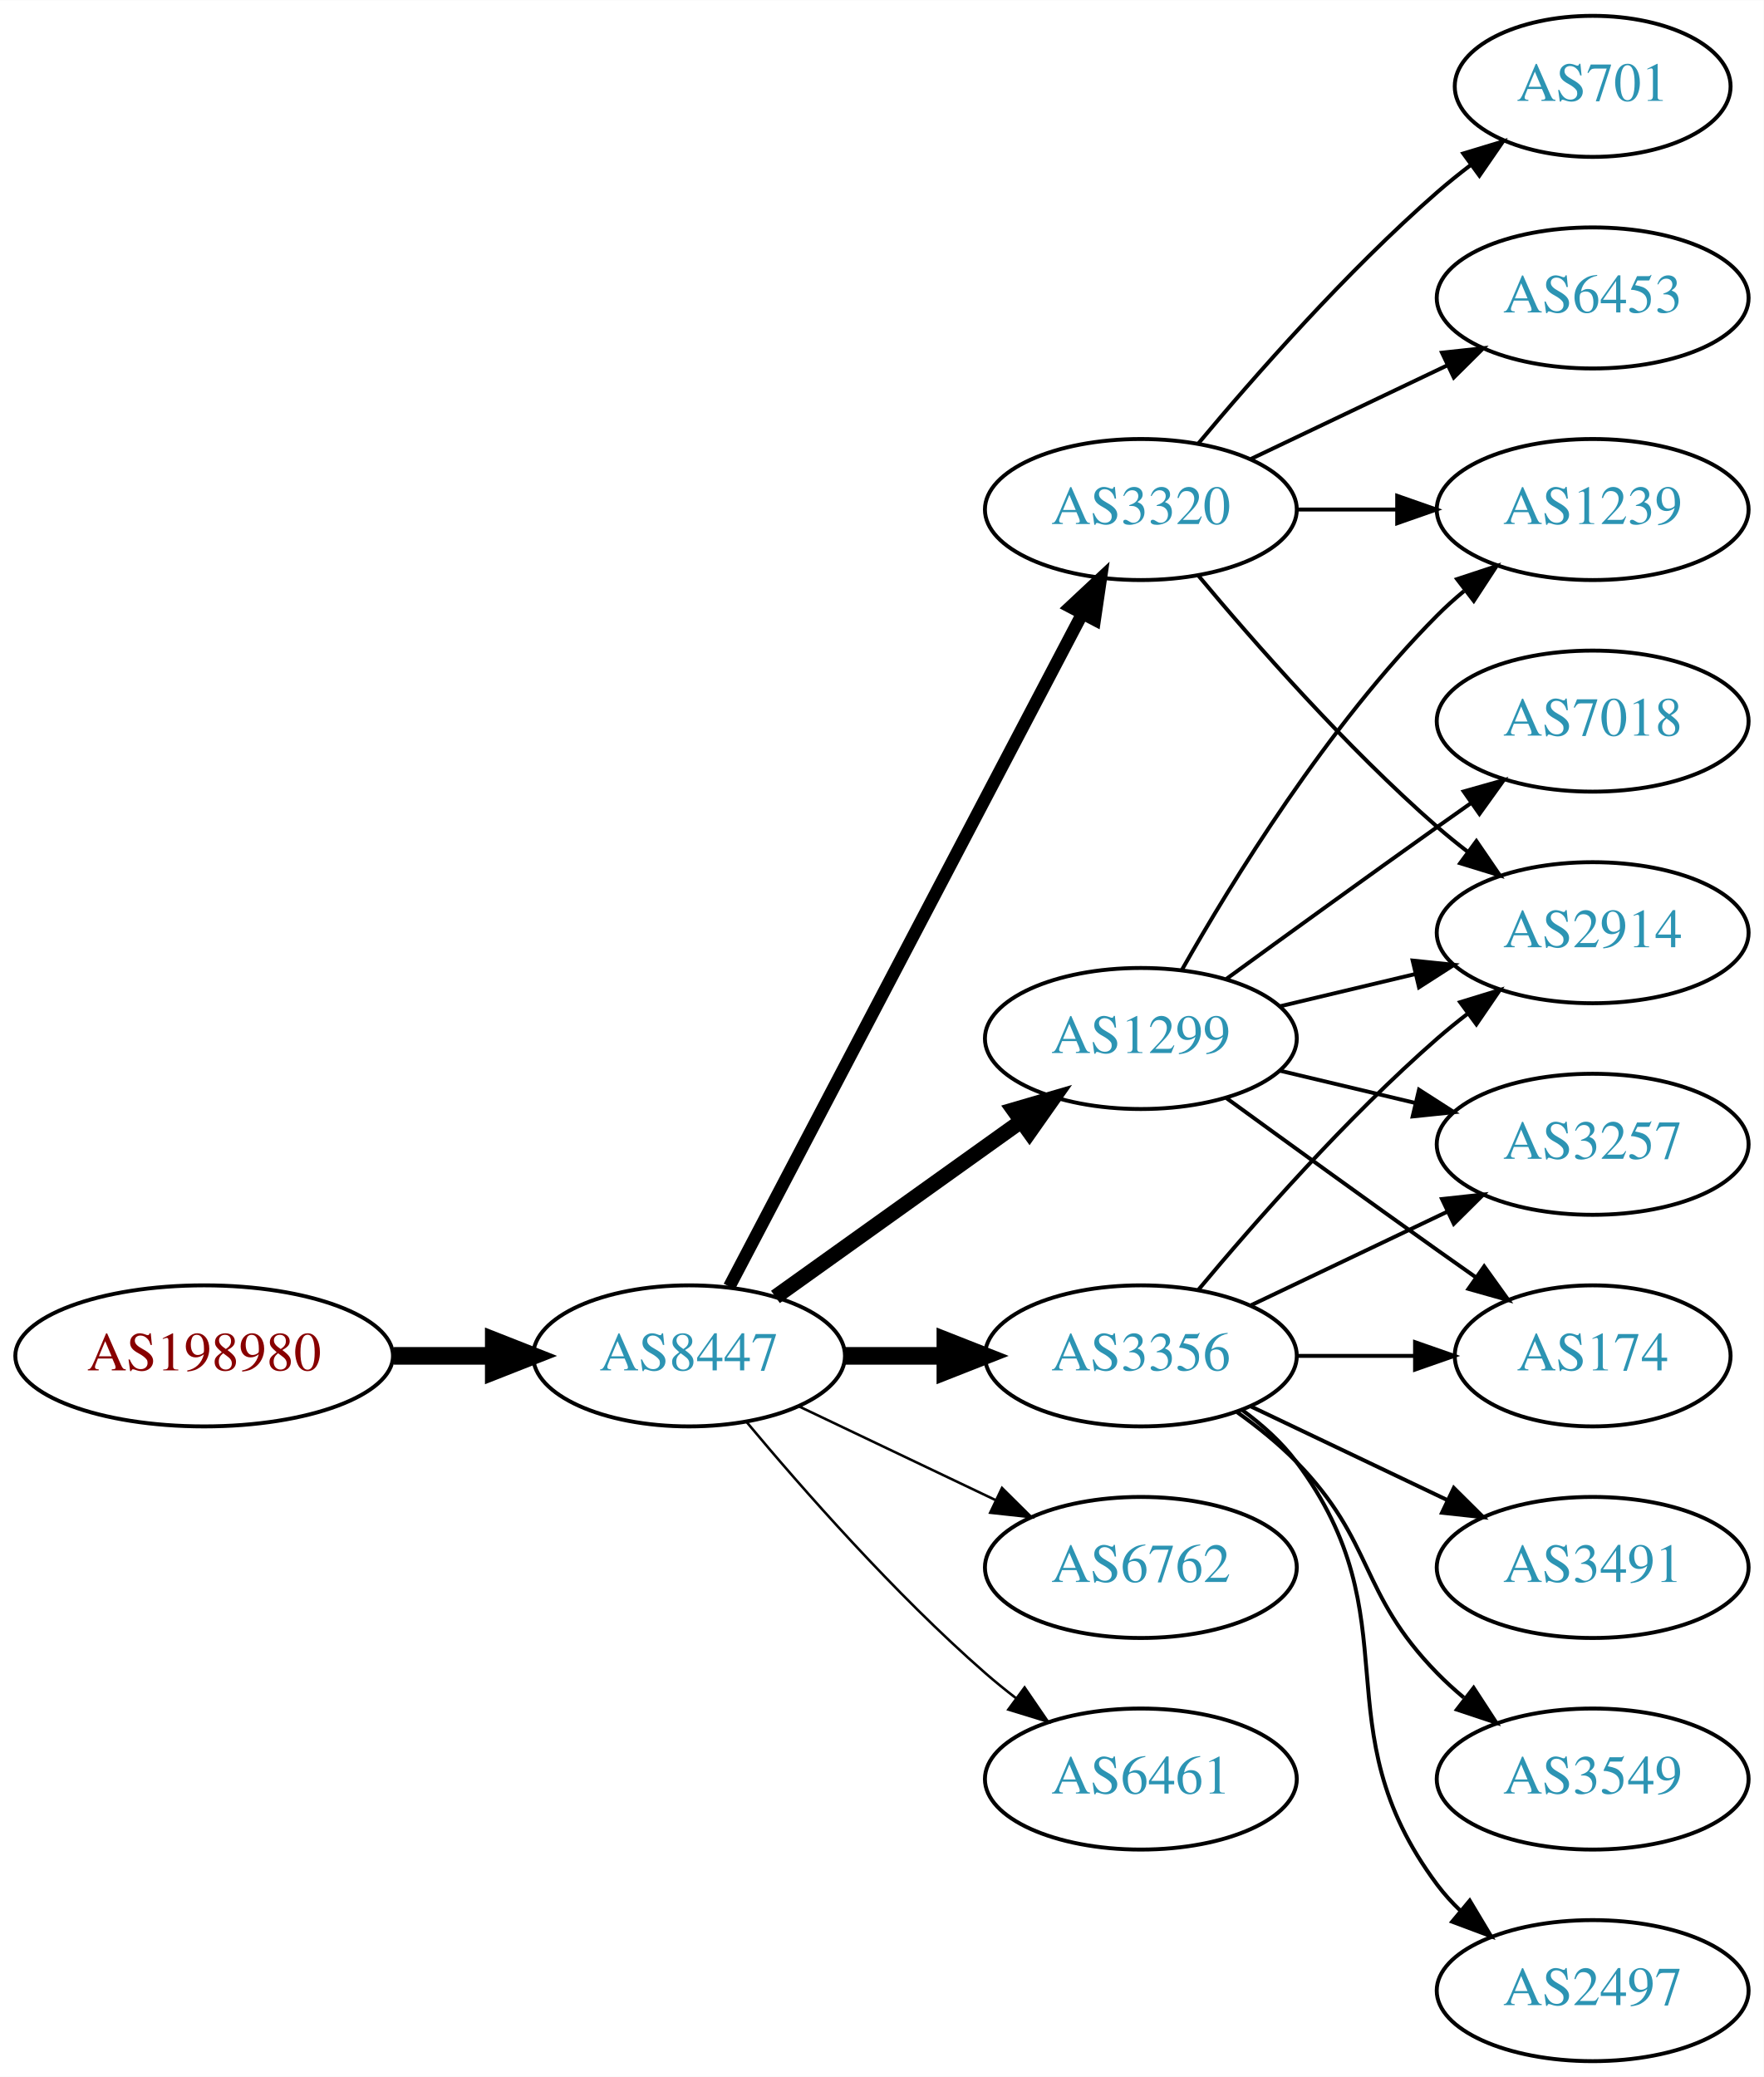
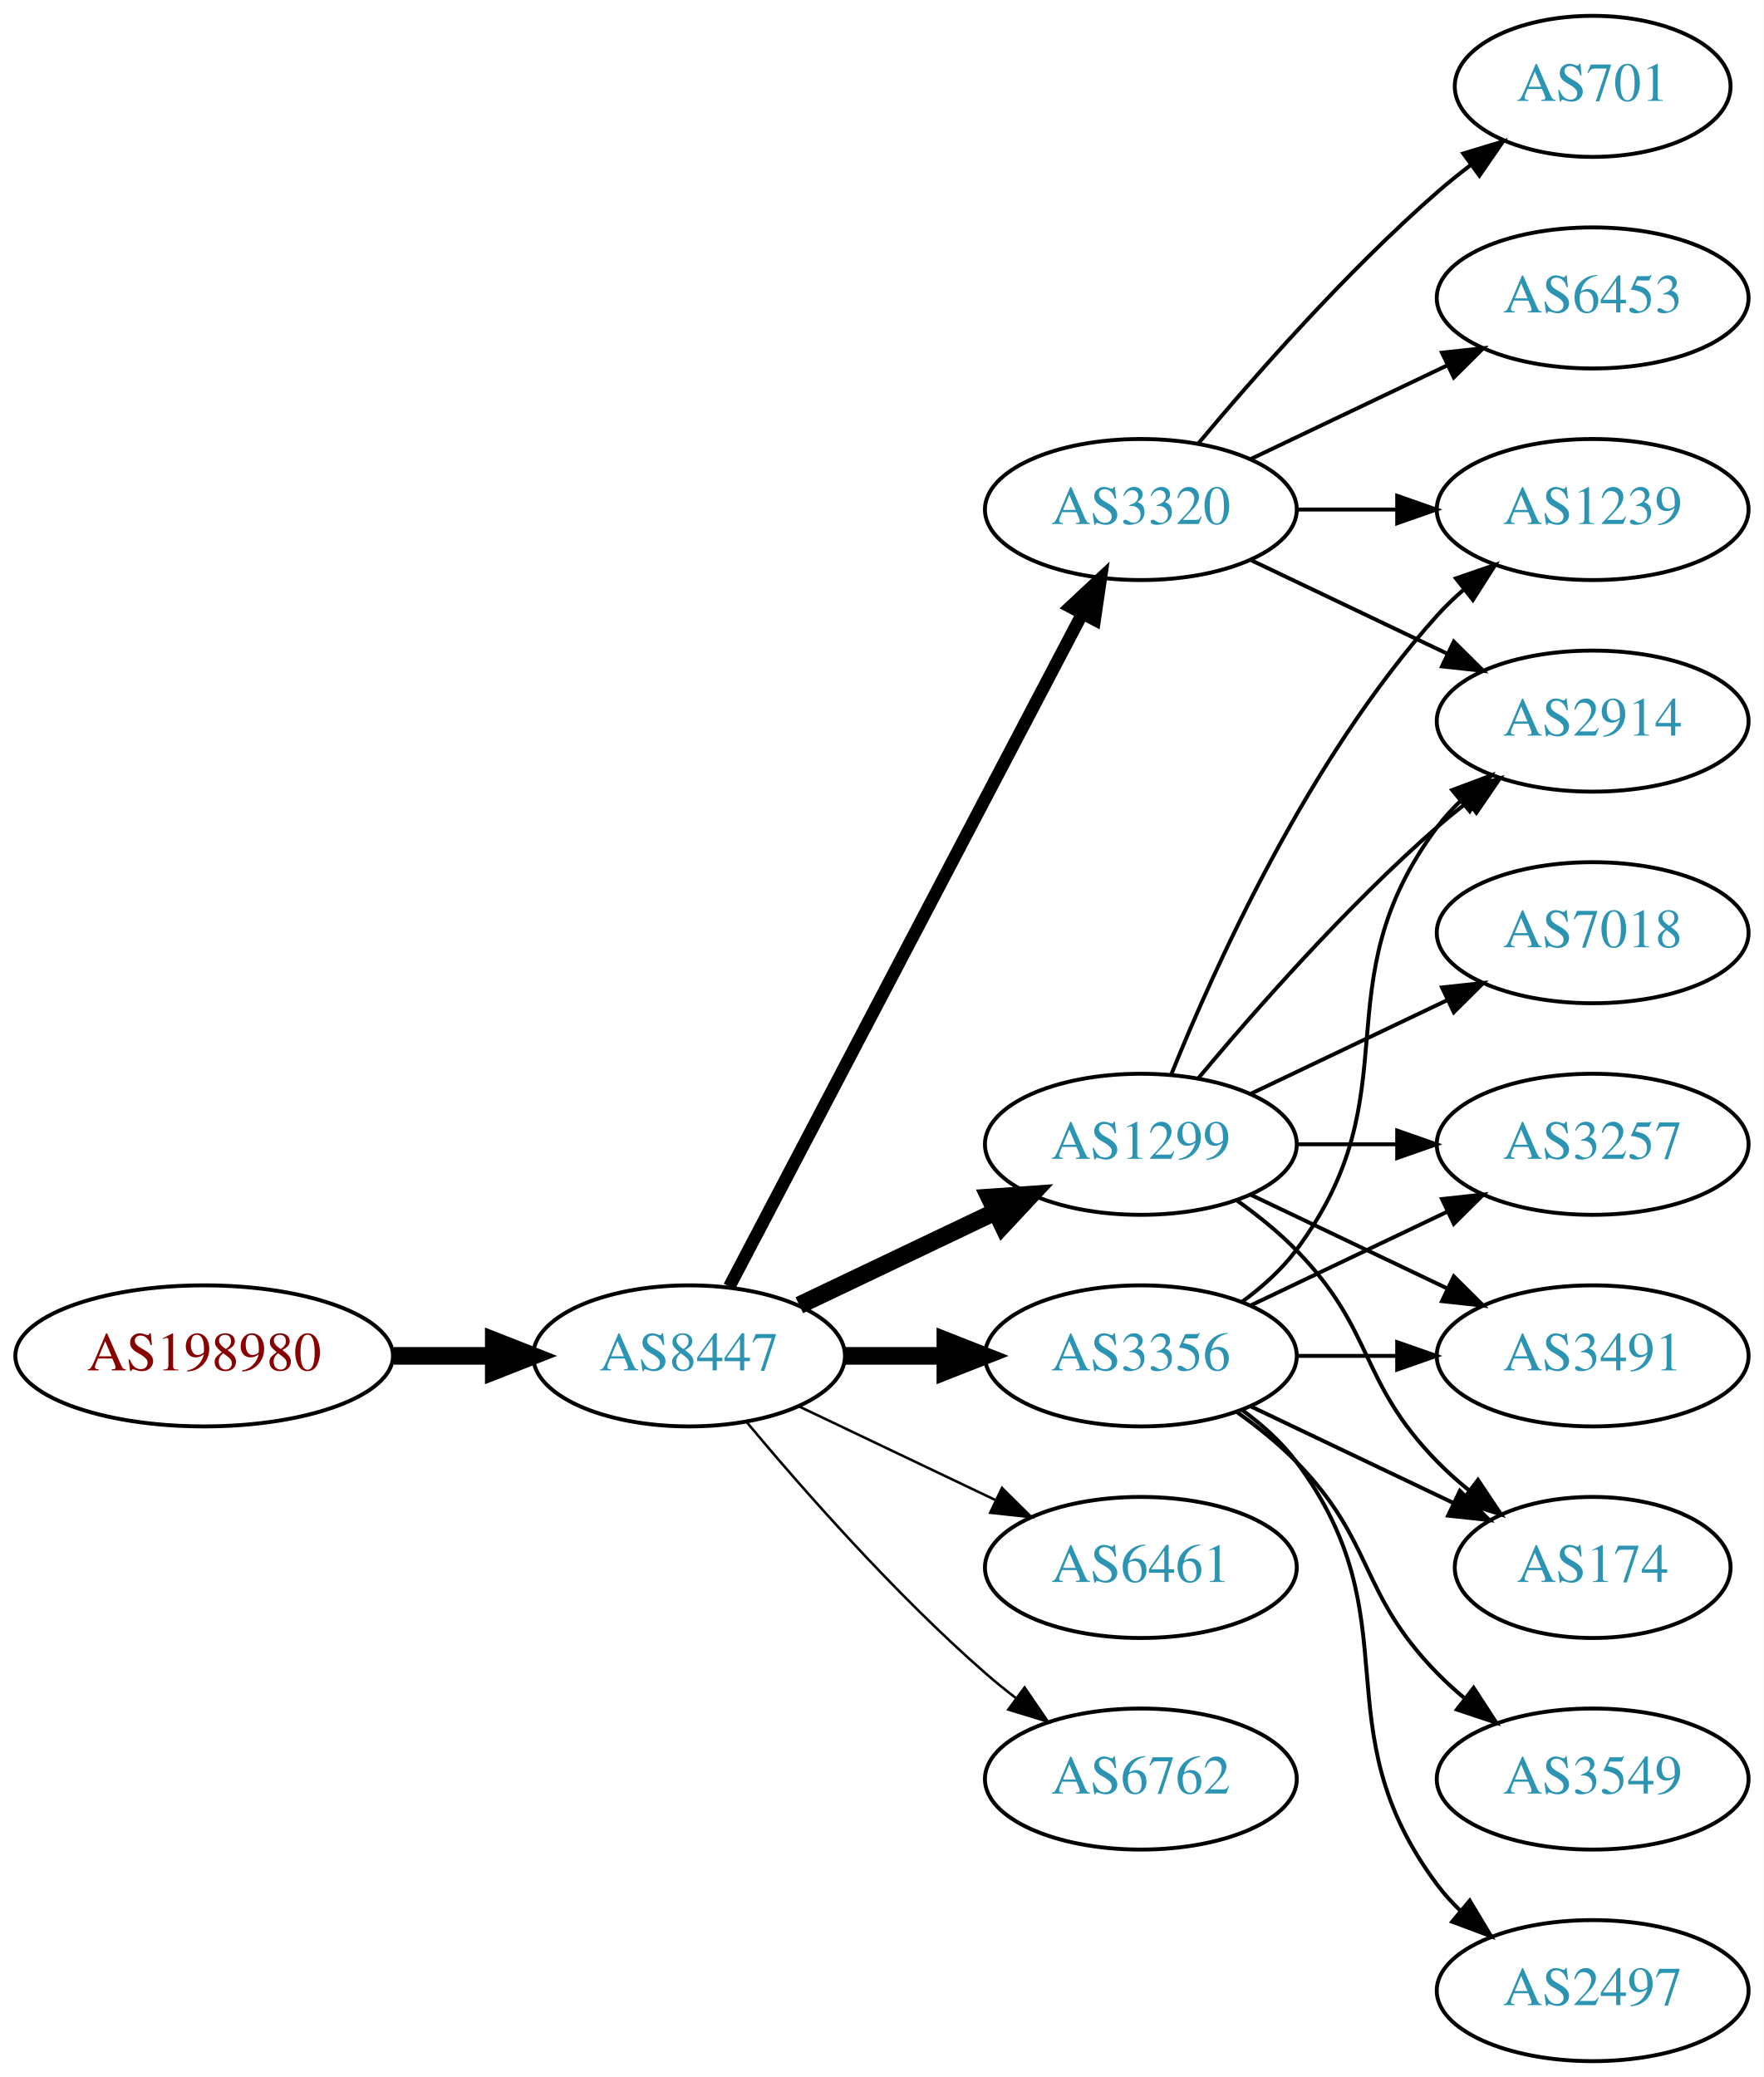
<svg xmlns="http://www.w3.org/2000/svg" xmlns:xlink="http://www.w3.org/1999/xlink" width="450pt" height="530pt" viewBox="0.00 0.00 450.07 530.00">
  <g id="graph0" class="graph" transform="scale(1 1) rotate(0) translate(4 526)">
    <polygon fill="white" stroke="none" points="-4,4 -4,-526 446.07,-526 446.07,4 -4,4" />
    <g id="node1" class="node">
      <g id="a_node1">
        <a xlink:href="/asn/198980" xlink:title="AS198980 ~ Crate.io AT GmbH [AT]">
          <ellipse fill="#ffffff" stroke="black" cx="48.096" cy="-180" rx="48.192" ry="18" />
          <text text-anchor="middle" x="48.096" y="-176.3" font-family="Times,serif" font-size="14.00" fill="#880000">AS198980</text>
        </a>
      </g>
    </g>
    <g id="node2" class="node">
      <g id="a_node2">
        <a xlink:href="/asn/8447" xlink:title="AS8447 ~ A1 Telekom Austria AG [AT]">
          <ellipse fill="#ffffff" stroke="black" cx="171.838" cy="-180" rx="39.794" ry="18" />
          <text text-anchor="middle" x="171.838" y="-176.3" font-family="Times,serif" font-size="14.00" fill="#2c94b3">AS8447</text>
        </a>
      </g>
    </g>
    <g id="edge1" class="edge">
      <path fill="none" stroke="black" stroke-width="4.5" d="M96.513,-180C104.867,-180 113.577,-180 121.969,-180" />
      <polygon fill="black" stroke="black" stroke-width="4.5" points="122.004,-183.938 132.004,-180 122.004,-176.063 122.004,-183.938" />
    </g>
    <g id="node3" class="node">
      <g id="a_node3">
-         <a xlink:href="/asn/1299" xlink:title="AS1299 ~ Telia Carrier [EU]">
-           <ellipse fill="#ffffff" stroke="black" cx="287.131" cy="-261" rx="39.794" ry="18" />
-           <text text-anchor="middle" x="287.131" y="-257.3" font-family="Times,serif" font-size="14.00" fill="#2c94b3">AS1299</text>
+         <a xlink:href="/asn/3356" xlink:title="AS3356 ~ Level 3 Parent, LLC [US]">
+           <ellipse fill="#ffffff" stroke="black" cx="287.131" cy="-180" rx="39.794" ry="18" />
+           <text text-anchor="middle" x="287.131" y="-176.3" font-family="Times,serif" font-size="14.00" fill="#2c94b3">AS3356</text>
        </a>
      </g>
    </g>
    <g id="edge2" class="edge">
-       <path fill="none" stroke="black" stroke-width="3.857" d="M193.882,-195.046C211.497,-207.639 236.835,-225.755 256.501,-239.816" />
-       <polygon fill="black" stroke="black" stroke-width="3.857" points="254.645,-242.791 264.815,-245.76 258.716,-237.097 254.645,-242.791" />
+       <path fill="none" stroke="black" stroke-width="4.5" d="M211.51,-180C219.713,-180 228.477,-180 237.009,-180" />
+       <polygon fill="black" stroke="black" stroke-width="4.5" points="237.248,-183.938 247.248,-180 237.248,-176.063 237.248,-183.938" />
    </g>
    <g id="node4" class="node">
      <g id="a_node4">
+         <a xlink:href="/asn/1299" xlink:title="AS1299 ~ Telia Carrier [EU]">
+           <ellipse fill="#ffffff" stroke="black" cx="287.131" cy="-234" rx="39.794" ry="18" />
+           <text text-anchor="middle" x="287.131" y="-230.3" font-family="Times,serif" font-size="14.00" fill="#2c94b3">AS1299</text>
+         </a>
+       </g>
+     </g>
+     <g id="edge3" class="edge">
+       <path fill="none" stroke="black" stroke-width="4.5" d="M199.974,-192.934C214.968,-200.081 233.789,-209.052 250.013,-216.785" />
+       <polygon fill="black" stroke="black" stroke-width="4.5" points="248.495,-220.423 259.216,-221.171 251.883,-213.314 248.495,-220.423" />
+     </g>
+     <g id="node5" class="node">
+       <g id="a_node5">
        <a xlink:href="/asn/3320" xlink:title="AS3320 ~ DTAG [DE]">
          <ellipse fill="#ffffff" stroke="black" cx="287.131" cy="-396" rx="39.794" ry="18" />
          <text text-anchor="middle" x="287.131" y="-392.3" font-family="Times,serif" font-size="14.00" fill="#2c94b3">AS3320</text>
        </a>
      </g>
    </g>
-     <g id="edge3" class="edge">
+     <g id="edge4" class="edge">
      <path fill="none" stroke="black" stroke-width="3.214" d="M182.109,-197.676C201.951,-235.505 248.628,-324.499 272.115,-369.278" />
      <polygon fill="black" stroke="black" stroke-width="3.214" points="269.146,-371.152 276.89,-378.383 275.345,-367.901 269.146,-371.152" />
    </g>
-     <g id="node5" class="node">
-       <g id="a_node5">
-         <a xlink:href="/asn/3356" xlink:title="AS3356 ~ Level 3 Parent, LLC [US]">
-           <ellipse fill="#ffffff" stroke="black" cx="287.131" cy="-180" rx="39.794" ry="18" />
-           <text text-anchor="middle" x="287.131" y="-176.3" font-family="Times,serif" font-size="14.00" fill="#2c94b3">AS3356</text>
-         </a>
-       </g>
-     </g>
-     <g id="edge4" class="edge">
-       <path fill="none" stroke="black" stroke-width="4.5" d="M211.51,-180C219.713,-180 228.477,-180 237.009,-180" />
-       <polygon fill="black" stroke="black" stroke-width="4.5" points="237.248,-183.938 247.248,-180 237.248,-176.063 237.248,-183.938" />
-     </g>
    <g id="node6" class="node">
      <g id="a_node6">
-         <a xlink:href="/asn/6762" xlink:title="AS6762 ~ TELECOM ITALIA SPARKLE S.p.A. [IT]">
+         <a xlink:href="/asn/6461" xlink:title="AS6461 ~ Zayo Bandwidth [US]">
          <ellipse fill="#ffffff" stroke="black" cx="287.131" cy="-126" rx="39.794" ry="18" />
-           <text text-anchor="middle" x="287.131" y="-122.3" font-family="Times,serif" font-size="14.00" fill="#2c94b3">AS6762</text>
+           <text text-anchor="middle" x="287.131" y="-122.3" font-family="Times,serif" font-size="14.00" fill="#2c94b3">AS6461</text>
        </a>
      </g>
    </g>
    <g id="edge5" class="edge">
      <path fill="none" stroke="black" stroke-width="0.643" d="M199.974,-167.066C214.968,-159.919 233.789,-150.948 250.013,-143.215" />
      <polygon fill="black" stroke="black" stroke-width="0.643" points="251.695,-146.291 259.216,-138.829 248.683,-139.972 251.695,-146.291" />
    </g>
    <g id="node7" class="node">
      <g id="a_node7">
-         <a xlink:href="/asn/6461" xlink:title="AS6461 ~ Zayo Bandwidth [US]">
+         <a xlink:href="/asn/6762" xlink:title="AS6762 ~ TELECOM ITALIA SPARKLE S.p.A. [IT]">
          <ellipse fill="#ffffff" stroke="black" cx="287.131" cy="-72" rx="39.794" ry="18" />
-           <text text-anchor="middle" x="287.131" y="-68.3" font-family="Times,serif" font-size="14.00" fill="#2c94b3">AS6461</text>
+           <text text-anchor="middle" x="287.131" y="-68.3" font-family="Times,serif" font-size="14.00" fill="#2c94b3">AS6762</text>
        </a>
      </g>
    </g>
    <g id="edge6" class="edge">
      <path fill="none" stroke="black" stroke-width="0.643" d="M186.468,-163.183C200.751,-146.071 224.297,-119.255 247.484,-99 249.95,-96.846 252.589,-94.706 255.286,-92.628" />
      <polygon fill="black" stroke="black" stroke-width="0.643" points="257.459,-95.375 263.44,-86.63 253.311,-89.736 257.459,-95.375" />
    </g>
    <g id="node8" class="node">
      <g id="a_node8">
+         <a xlink:href="/asn/2914" xlink:title="AS2914 ~ NTT America, Inc. [US]">
+           <ellipse fill="#ffffff" stroke="black" cx="402.424" cy="-342" rx="39.794" ry="18" />
+           <text text-anchor="middle" x="402.424" y="-338.3" font-family="Times,serif" font-size="14.00" fill="#2c94b3">AS2914</text>
+         </a>
+       </g>
+     </g>
+     <g id="edge18" class="edge">
+       <path fill="none" stroke="black" d="M313.062,-193.882C318.138,-197.611 323.056,-202.016 326.777,-207 357.049,-247.542 332.506,-274.458 362.777,-315 364.522,-317.336 366.529,-319.545 368.693,-321.617" />
+       <polygon fill="black" stroke="black" points="366.57,-324.405 376.493,-328.118 371.052,-319.027 366.57,-324.405" />
+     </g>
+     <g id="node11" class="node">
+       <g id="a_node11">
        <a xlink:href="/asn/3257" xlink:title="AS3257 ~ GTT [DE]">
          <ellipse fill="#ffffff" stroke="black" cx="402.424" cy="-234" rx="39.794" ry="18" />
          <text text-anchor="middle" x="402.424" y="-230.3" font-family="Times,serif" font-size="14.00" fill="#2c94b3">AS3257</text>
        </a>
      </g>
    </g>
+     <g id="edge22" class="edge">
+       <path fill="none" stroke="black" d="M315.267,-192.934C330.261,-200.081 349.082,-209.052 365.306,-216.785" />
+       <polygon fill="black" stroke="black" points="363.976,-220.028 374.509,-221.171 366.988,-213.709 363.976,-220.028" />
+     </g>
+     <g id="node12" class="node">
+       <g id="a_node12">
+         <a xlink:href="/asn/3491" xlink:title="AS3491 ~ PCCW Global, Inc. [US]">
+           <ellipse fill="#ffffff" stroke="black" cx="402.424" cy="-180" rx="39.794" ry="18" />
+           <text text-anchor="middle" x="402.424" y="-176.3" font-family="Times,serif" font-size="14.00" fill="#2c94b3">AS3491</text>
+         </a>
+       </g>
+     </g>
+     <g id="edge21" class="edge">
+       <path fill="none" stroke="black" d="M326.803,-180C335.006,-180 343.77,-180 352.302,-180" />
+       <polygon fill="black" stroke="black" points="352.541,-183.5 362.541,-180 352.541,-176.5 352.541,-183.5" />
+     </g>
+     <g id="node13" class="node">
+       <g id="a_node13">
+         <a xlink:href="/asn/174" xlink:title="AS174 ~ Cogent Communications [US]">
+           <ellipse fill="#ffffff" stroke="black" cx="402.424" cy="-126" rx="35.194" ry="18" />
+           <text text-anchor="middle" x="402.424" y="-122.3" font-family="Times,serif" font-size="14.00" fill="#2c94b3">AS174</text>
+         </a>
+       </g>
+     </g>
+     <g id="edge20" class="edge">
+       <path fill="none" stroke="black" d="M315.267,-167.066C330.699,-159.71 350.185,-150.423 366.72,-142.541" />
+       <polygon fill="black" stroke="black" points="368.54,-145.551 376.062,-138.089 365.529,-139.232 368.54,-145.551" />
+     </g>
+     <g id="node16" class="node">
+       <g id="a_node16">
+         <a xlink:href="/asn/3549" xlink:title="AS3549 ~ Level 3 Parent, LLC [US]">
+           <ellipse fill="#ffffff" stroke="black" cx="402.424" cy="-72" rx="39.794" ry="18" />
+           <text text-anchor="middle" x="402.424" y="-68.3" font-family="Times,serif" font-size="14.00" fill="#2c94b3">AS3549</text>
+         </a>
+       </g>
+     </g>
+     <g id="edge17" class="edge">
+       <path fill="none" stroke="black" d="M311.725,-165.611C316.981,-161.852 322.313,-157.563 326.777,-153 346.95,-132.383 342.605,-119.617 362.777,-99 364.87,-96.861 367.154,-94.782 369.53,-92.79" />
+       <polygon fill="black" stroke="black" points="372.049,-95.268 377.83,-86.389 367.774,-89.725 372.049,-95.268" />
+     </g>
+     <g id="node17" class="node">
+       <g id="a_node17">
+         <a xlink:href="/asn/2497" xlink:title="AS2497 ~ Internet Initiative Japan Inc. [JP]">
+           <ellipse fill="#ffffff" stroke="black" cx="402.424" cy="-18" rx="39.794" ry="18" />
+           <text text-anchor="middle" x="402.424" y="-14.3" font-family="Times,serif" font-size="14.00" fill="#2c94b3">AS2497</text>
+         </a>
+       </g>
+     </g>
+     <g id="edge19" class="edge">
+       <path fill="none" stroke="black" d="M313.062,-166.118C318.138,-162.389 323.056,-157.984 326.777,-153 357.049,-112.458 332.506,-85.542 362.777,-45 364.522,-42.664 366.529,-40.455 368.693,-38.383" />
+       <polygon fill="black" stroke="black" points="371.052,-40.973 376.493,-31.882 366.57,-35.595 371.052,-40.973" />
+     </g>
    <g id="edge7" class="edge">
-       <path fill="none" stroke="black" d="M322.738,-252.752C333.609,-250.162 345.764,-247.265 357.206,-244.538" />
-       <polygon fill="black" stroke="black" points="358.112,-247.92 367.029,-242.197 356.49,-241.111 358.112,-247.92" />
+       <path fill="none" stroke="black" d="M301.761,-250.817C316.044,-267.929 339.59,-294.745 362.777,-315 365.243,-317.154 367.882,-319.294 370.579,-321.372" />
+       <polygon fill="black" stroke="black" points="368.604,-324.264 378.733,-327.37 372.752,-318.625 368.604,-324.264" />
    </g>
    <g id="node9" class="node">
      <g id="a_node9">
+         <a xlink:href="/asn/7018" xlink:title="AS7018 ~ AT&amp;T Services, Inc. [US]">
+           <ellipse fill="#ffffff" stroke="black" cx="402.424" cy="-288" rx="39.794" ry="18" />
+           <text text-anchor="middle" x="402.424" y="-284.3" font-family="Times,serif" font-size="14.00" fill="#2c94b3">AS7018</text>
+         </a>
+       </g>
+     </g>
+     <g id="edge8" class="edge">
+       <path fill="none" stroke="black" d="M315.267,-246.934C330.261,-254.081 349.082,-263.052 365.306,-270.785" />
+       <polygon fill="black" stroke="black" points="363.976,-274.028 374.509,-275.171 366.988,-267.709 363.976,-274.028" />
+     </g>
+     <g id="node10" class="node">
+       <g id="a_node10">
        <a xlink:href="/asn/1239" xlink:title="AS1239 ~ Sprint [US]">
          <ellipse fill="#ffffff" stroke="black" cx="402.424" cy="-396" rx="39.794" ry="18" />
          <text text-anchor="middle" x="402.424" y="-392.3" font-family="Times,serif" font-size="14.00" fill="#2c94b3">AS1239</text>
        </a>
      </g>
    </g>
-     <g id="edge8" class="edge">
-       <path fill="none" stroke="black" d="M297.591,-278.49C310.373,-301.096 334.805,-340.886 362.777,-369 364.888,-371.121 367.184,-373.188 369.57,-375.171" />
-       <polygon fill="black" stroke="black" points="367.822,-378.242 377.885,-381.556 372.085,-372.69 367.822,-378.242" />
-     </g>
-     <g id="node10" class="node">
-       <g id="a_node10">
-         <a xlink:href="/asn/174" xlink:title="AS174 ~ Cogent Communications [US]">
-           <ellipse fill="#ffffff" stroke="black" cx="402.424" cy="-180" rx="35.194" ry="18" />
-           <text text-anchor="middle" x="402.424" y="-176.3" font-family="Times,serif" font-size="14.00" fill="#2c94b3">AS174</text>
-         </a>
-       </g>
-     </g>
    <g id="edge9" class="edge">
-       <path fill="none" stroke="black" d="M308.979,-245.778C323.913,-234.909 344.527,-219.975 362.777,-207 365.988,-204.718 369.357,-202.339 372.711,-199.982" />
-       <polygon fill="black" stroke="black" points="374.74,-202.834 380.922,-194.23 370.723,-197.101 374.74,-202.834" />
-     </g>
-     <g id="node11" class="node">
-       <g id="a_node11">
-         <a xlink:href="/asn/7018" xlink:title="AS7018 ~ AT&amp;T Services, Inc. [US]">
-           <ellipse fill="#ffffff" stroke="black" cx="402.424" cy="-342" rx="39.794" ry="18" />
-           <text text-anchor="middle" x="402.424" y="-338.3" font-family="Times,serif" font-size="14.00" fill="#2c94b3">AS7018</text>
-         </a>
-       </g>
+       <path fill="none" stroke="black" d="M294.879,-251.787C305.93,-279.243 329.983,-332.578 362.777,-369 364.78,-371.224 366.999,-373.363 369.331,-375.397" />
+       <polygon fill="black" stroke="black" points="367.529,-378.433 377.55,-381.873 371.862,-372.935 367.529,-378.433" />
    </g>
    <g id="edge10" class="edge">
-       <path fill="none" stroke="black" d="M308.979,-276.222C323.913,-287.091 344.527,-302.025 362.777,-315 365.598,-317.005 368.541,-319.085 371.489,-321.159" />
-       <polygon fill="black" stroke="black" points="369.516,-324.05 379.714,-326.926 373.535,-318.319 369.516,-324.05" />
-     </g>
-     <g id="node12" class="node">
-       <g id="a_node12">
-         <a xlink:href="/asn/2914" xlink:title="AS2914 ~ NTT America, Inc. [US]">
-           <ellipse fill="#ffffff" stroke="black" cx="402.424" cy="-288" rx="39.794" ry="18" />
-           <text text-anchor="middle" x="402.424" y="-284.3" font-family="Times,serif" font-size="14.00" fill="#2c94b3">AS2914</text>
-         </a>
-       </g>
+       <path fill="none" stroke="black" d="M326.803,-234C335.006,-234 343.77,-234 352.302,-234" />
+       <polygon fill="black" stroke="black" points="352.541,-237.5 362.541,-234 352.541,-230.5 352.541,-237.5" />
    </g>
    <g id="edge11" class="edge">
-       <path fill="none" stroke="black" d="M322.738,-269.248C333.609,-271.838 345.764,-274.735 357.206,-277.462" />
-       <polygon fill="black" stroke="black" points="356.49,-280.889 367.029,-279.803 358.112,-274.08 356.49,-280.889" />
+       <path fill="none" stroke="black" d="M315.267,-221.066C330.261,-213.919 349.082,-204.948 365.306,-197.215" />
+       <polygon fill="black" stroke="black" points="366.988,-200.291 374.509,-192.829 363.976,-193.972 366.988,-200.291" />
    </g>
    <g id="edge12" class="edge">
+       <path fill="none" stroke="black" d="M311.725,-219.611C316.981,-215.852 322.313,-211.563 326.777,-207 346.95,-186.383 342.605,-173.617 362.777,-153 365.257,-150.466 368.003,-148.017 370.856,-145.696" />
+       <polygon fill="black" stroke="black" points="373.158,-148.343 379.041,-139.532 368.947,-142.752 373.158,-148.343" />
+     </g>
+     <g id="edge16" class="edge">
+       <path fill="none" stroke="black" d="M315.267,-383.066C330.261,-375.919 349.082,-366.948 365.306,-359.215" />
+       <polygon fill="black" stroke="black" points="366.988,-362.291 374.509,-354.829 363.976,-355.972 366.988,-362.291" />
+     </g>
+     <g id="edge13" class="edge">
      <path fill="none" stroke="black" d="M326.803,-396C335.006,-396 343.77,-396 352.302,-396" />
      <polygon fill="black" stroke="black" points="352.541,-399.5 362.541,-396 352.541,-392.5 352.541,-399.5" />
    </g>
-     <g id="edge14" class="edge">
-       <path fill="none" stroke="black" d="M301.761,-379.183C316.044,-362.071 339.59,-335.255 362.777,-315 365.243,-312.846 367.882,-310.706 370.579,-308.628" />
-       <polygon fill="black" stroke="black" points="372.752,-311.375 378.733,-302.63 368.604,-305.736 372.752,-311.375" />
-     </g>
-     <g id="node13" class="node">
-       <g id="a_node13">
+     <g id="node14" class="node">
+       <g id="a_node14">
        <a xlink:href="/asn/701" xlink:title="AS701 ~ UUNET [US]">
          <ellipse fill="#ffffff" stroke="black" cx="402.424" cy="-504" rx="35.194" ry="18" />
          <text text-anchor="middle" x="402.424" y="-500.3" font-family="Times,serif" font-size="14.00" fill="#2c94b3">AS701</text>
        </a>
      </g>
    </g>
-     <g id="edge13" class="edge">
+     <g id="edge14" class="edge">
      <path fill="none" stroke="black" d="M301.761,-412.817C316.044,-429.929 339.59,-456.745 362.777,-477 365.447,-479.332 368.32,-481.648 371.25,-483.886" />
      <polygon fill="black" stroke="black" points="369.401,-486.87 379.542,-489.939 373.528,-481.216 369.401,-486.87" />
    </g>
-     <g id="node14" class="node">
-       <g id="a_node14">
+     <g id="node15" class="node">
+       <g id="a_node15">
        <a xlink:href="/asn/6453" xlink:title="AS6453 ~ TATA COMMUNICATIONS (AMERICA) INC [US]">
          <ellipse fill="#ffffff" stroke="black" cx="402.424" cy="-450" rx="39.794" ry="18" />
          <text text-anchor="middle" x="402.424" y="-446.3" font-family="Times,serif" font-size="14.00" fill="#2c94b3">AS6453</text>
        </a>
      </g>
    </g>
    <g id="edge15" class="edge">
      <path fill="none" stroke="black" d="M315.267,-408.934C330.261,-416.081 349.082,-425.052 365.306,-432.785" />
      <polygon fill="black" stroke="black" points="363.976,-436.028 374.509,-437.171 366.988,-429.709 363.976,-436.028" />
    </g>
-     <g id="edge18" class="edge">
-       <path fill="none" stroke="black" d="M315.267,-192.934C330.261,-200.081 349.082,-209.052 365.306,-216.785" />
-       <polygon fill="black" stroke="black" points="363.976,-220.028 374.509,-221.171 366.988,-213.709 363.976,-220.028" />
-     </g>
-     <g id="edge21" class="edge">
-       <path fill="none" stroke="black" d="M326.803,-180C336.508,-180 346.999,-180 356.962,-180" />
-       <polygon fill="black" stroke="black" points="357.098,-183.5 367.098,-180 357.098,-176.5 357.098,-183.5" />
-     </g>
-     <g id="edge19" class="edge">
-       <path fill="none" stroke="black" d="M301.761,-196.817C316.044,-213.929 339.59,-240.745 362.777,-261 365.243,-263.154 367.882,-265.294 370.579,-267.372" />
-       <polygon fill="black" stroke="black" points="368.604,-270.264 378.733,-273.37 372.752,-264.625 368.604,-270.264" />
-     </g>
-     <g id="node15" class="node">
-       <g id="a_node15">
-         <a xlink:href="/asn/3549" xlink:title="AS3549 ~ Level 3 Parent, LLC [US]">
-           <ellipse fill="#ffffff" stroke="black" cx="402.424" cy="-72" rx="39.794" ry="18" />
-           <text text-anchor="middle" x="402.424" y="-68.3" font-family="Times,serif" font-size="14.00" fill="#2c94b3">AS3549</text>
-         </a>
-       </g>
-     </g>
-     <g id="edge16" class="edge">
-       <path fill="none" stroke="black" d="M311.725,-165.611C316.981,-161.852 322.313,-157.563 326.777,-153 346.95,-132.383 342.605,-119.617 362.777,-99 364.87,-96.861 367.154,-94.782 369.53,-92.79" />
-       <polygon fill="black" stroke="black" points="372.049,-95.268 377.83,-86.389 367.774,-89.725 372.049,-95.268" />
-     </g>
-     <g id="node16" class="node">
-       <g id="a_node16">
-         <a xlink:href="/asn/2497" xlink:title="AS2497 ~ Internet Initiative Japan Inc. [JP]">
-           <ellipse fill="#ffffff" stroke="black" cx="402.424" cy="-18" rx="39.794" ry="18" />
-           <text text-anchor="middle" x="402.424" y="-14.3" font-family="Times,serif" font-size="14.00" fill="#2c94b3">AS2497</text>
-         </a>
-       </g>
-     </g>
-     <g id="edge17" class="edge">
-       <path fill="none" stroke="black" d="M313.062,-166.118C318.138,-162.389 323.056,-157.984 326.777,-153 357.049,-112.458 332.506,-85.542 362.777,-45 364.522,-42.664 366.529,-40.455 368.693,-38.383" />
-       <polygon fill="black" stroke="black" points="371.052,-40.973 376.493,-31.882 366.57,-35.595 371.052,-40.973" />
-     </g>
-     <g id="node17" class="node">
-       <g id="a_node17">
-         <a xlink:href="/asn/3491" xlink:title="AS3491 ~ PCCW Global, Inc. [US]">
-           <ellipse fill="#ffffff" stroke="black" cx="402.424" cy="-126" rx="39.794" ry="18" />
-           <text text-anchor="middle" x="402.424" y="-122.3" font-family="Times,serif" font-size="14.00" fill="#2c94b3">AS3491</text>
-         </a>
-       </g>
-     </g>
-     <g id="edge20" class="edge">
-       <path fill="none" stroke="black" d="M315.267,-167.066C330.261,-159.919 349.082,-150.948 365.306,-143.215" />
-       <polygon fill="black" stroke="black" points="366.988,-146.291 374.509,-138.829 363.976,-139.972 366.988,-146.291" />
-     </g>
  </g>
</svg>
